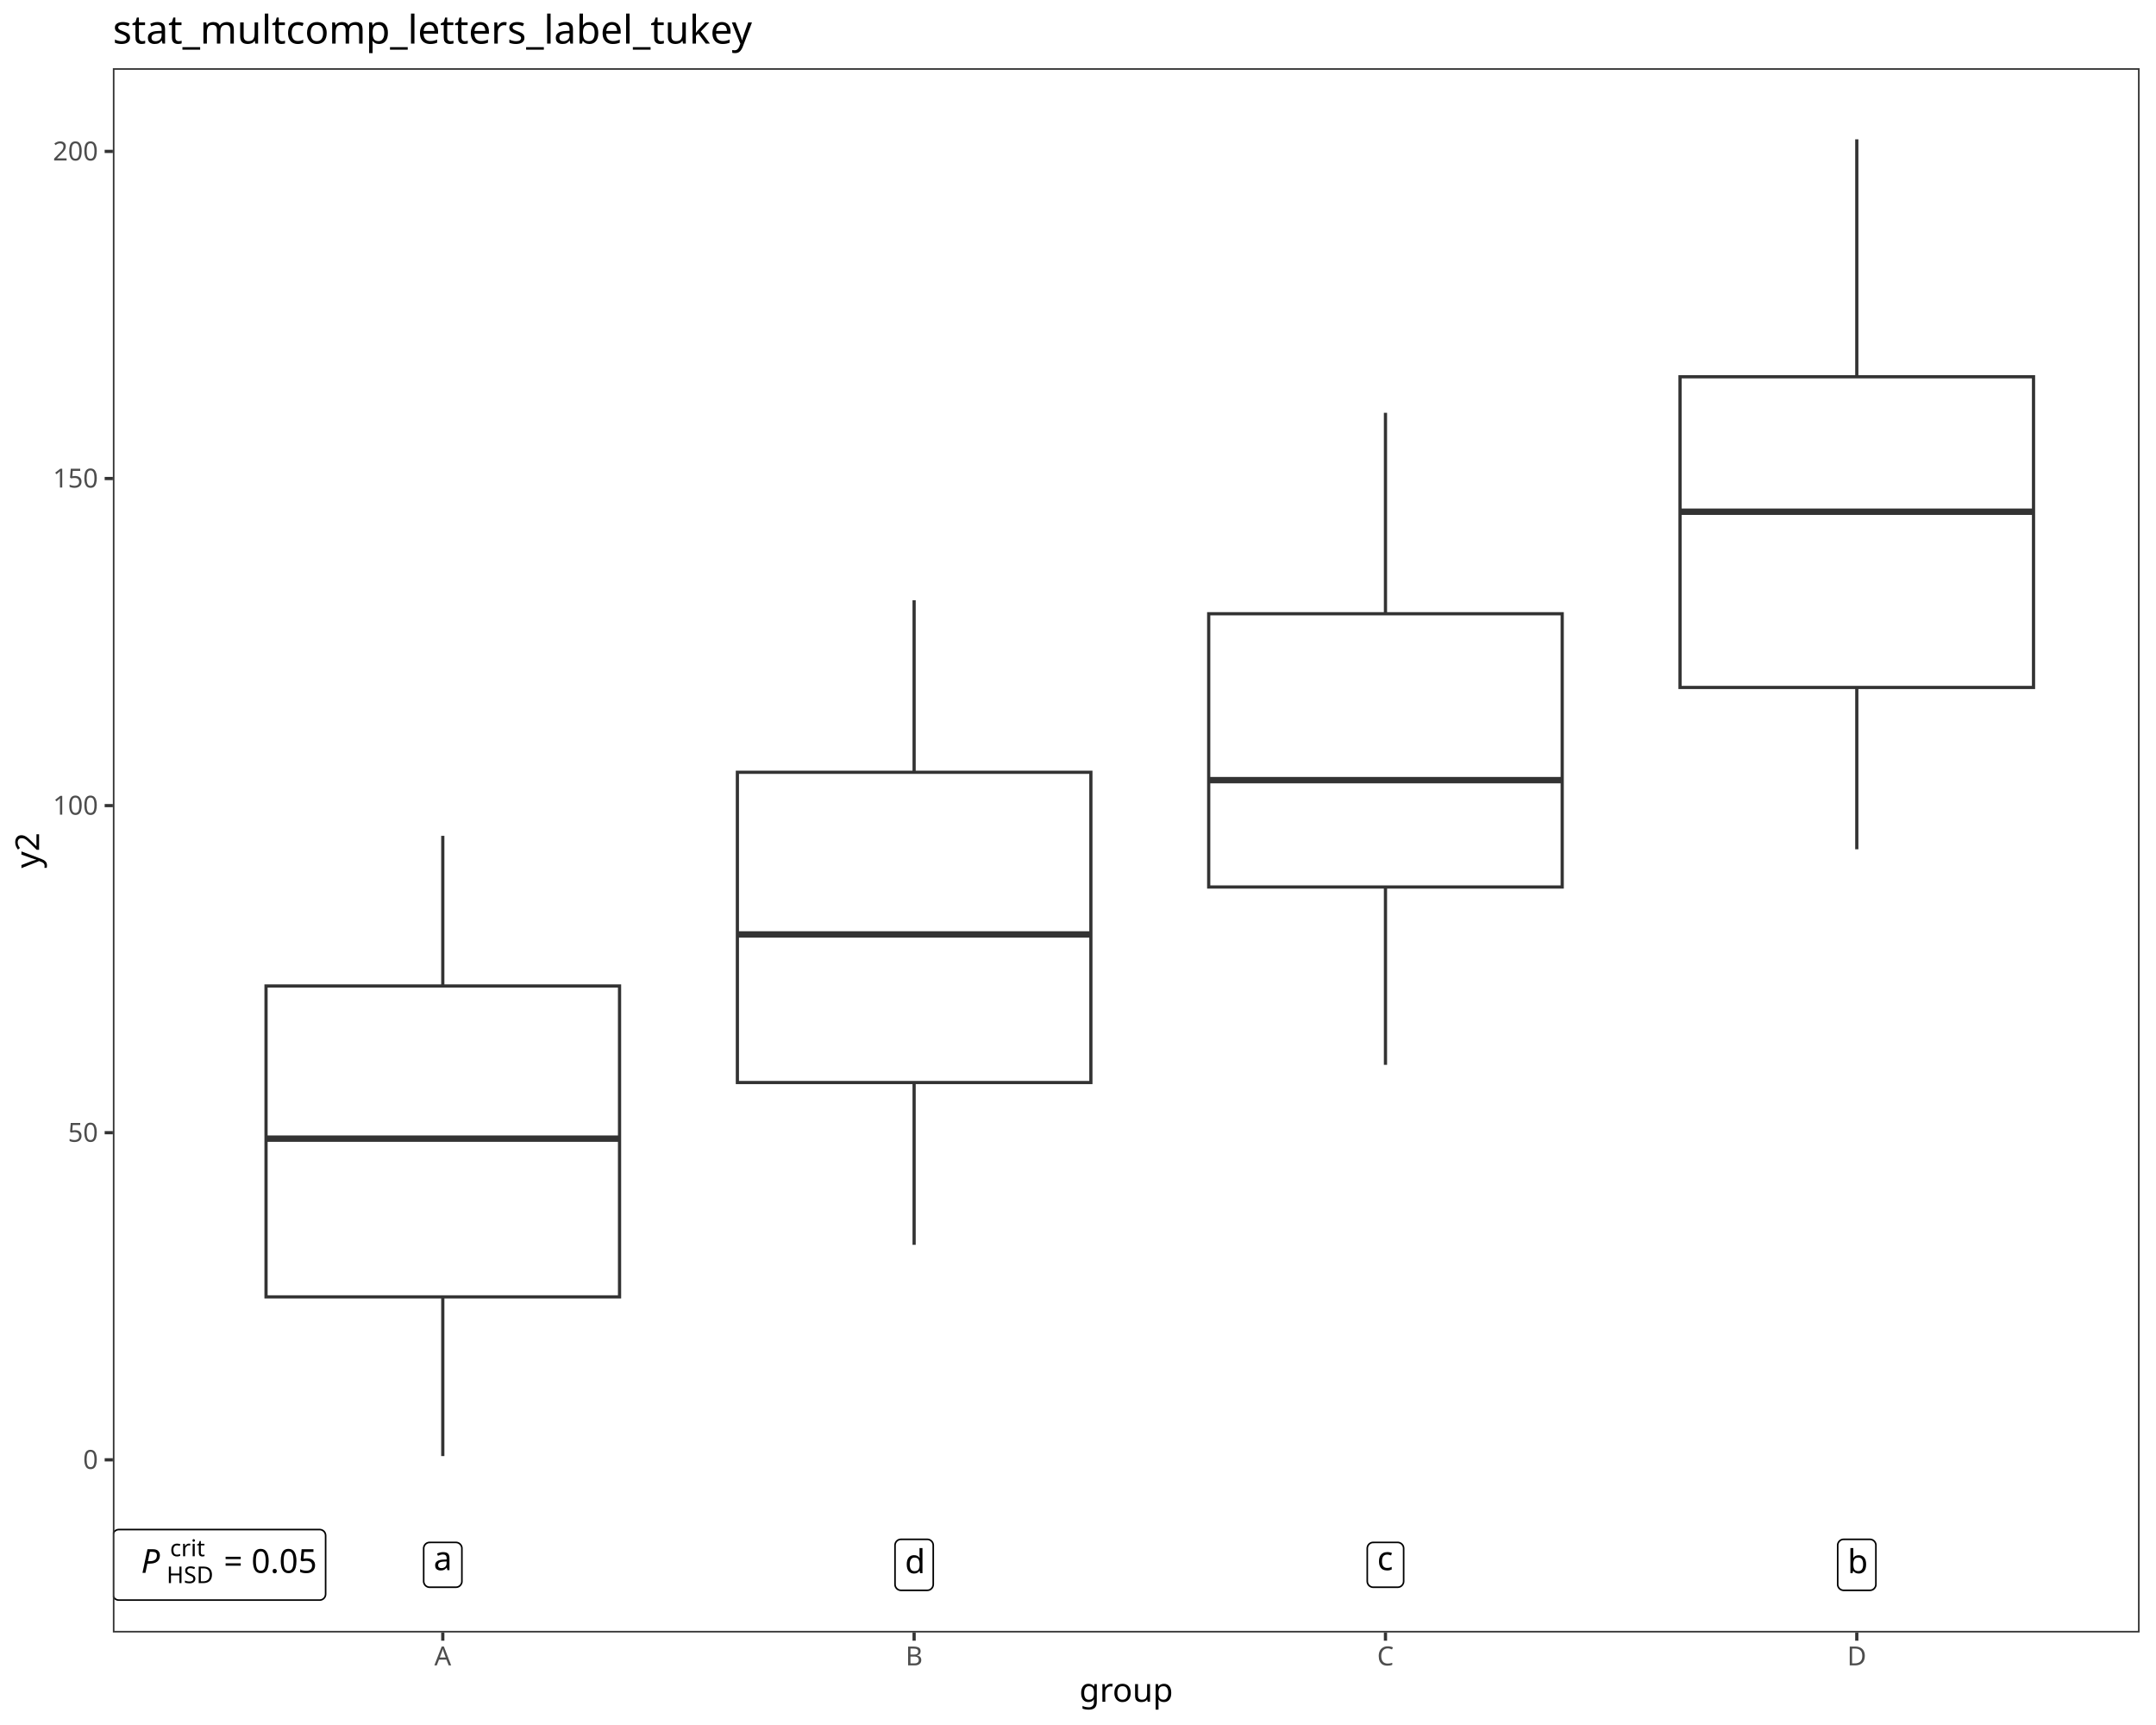
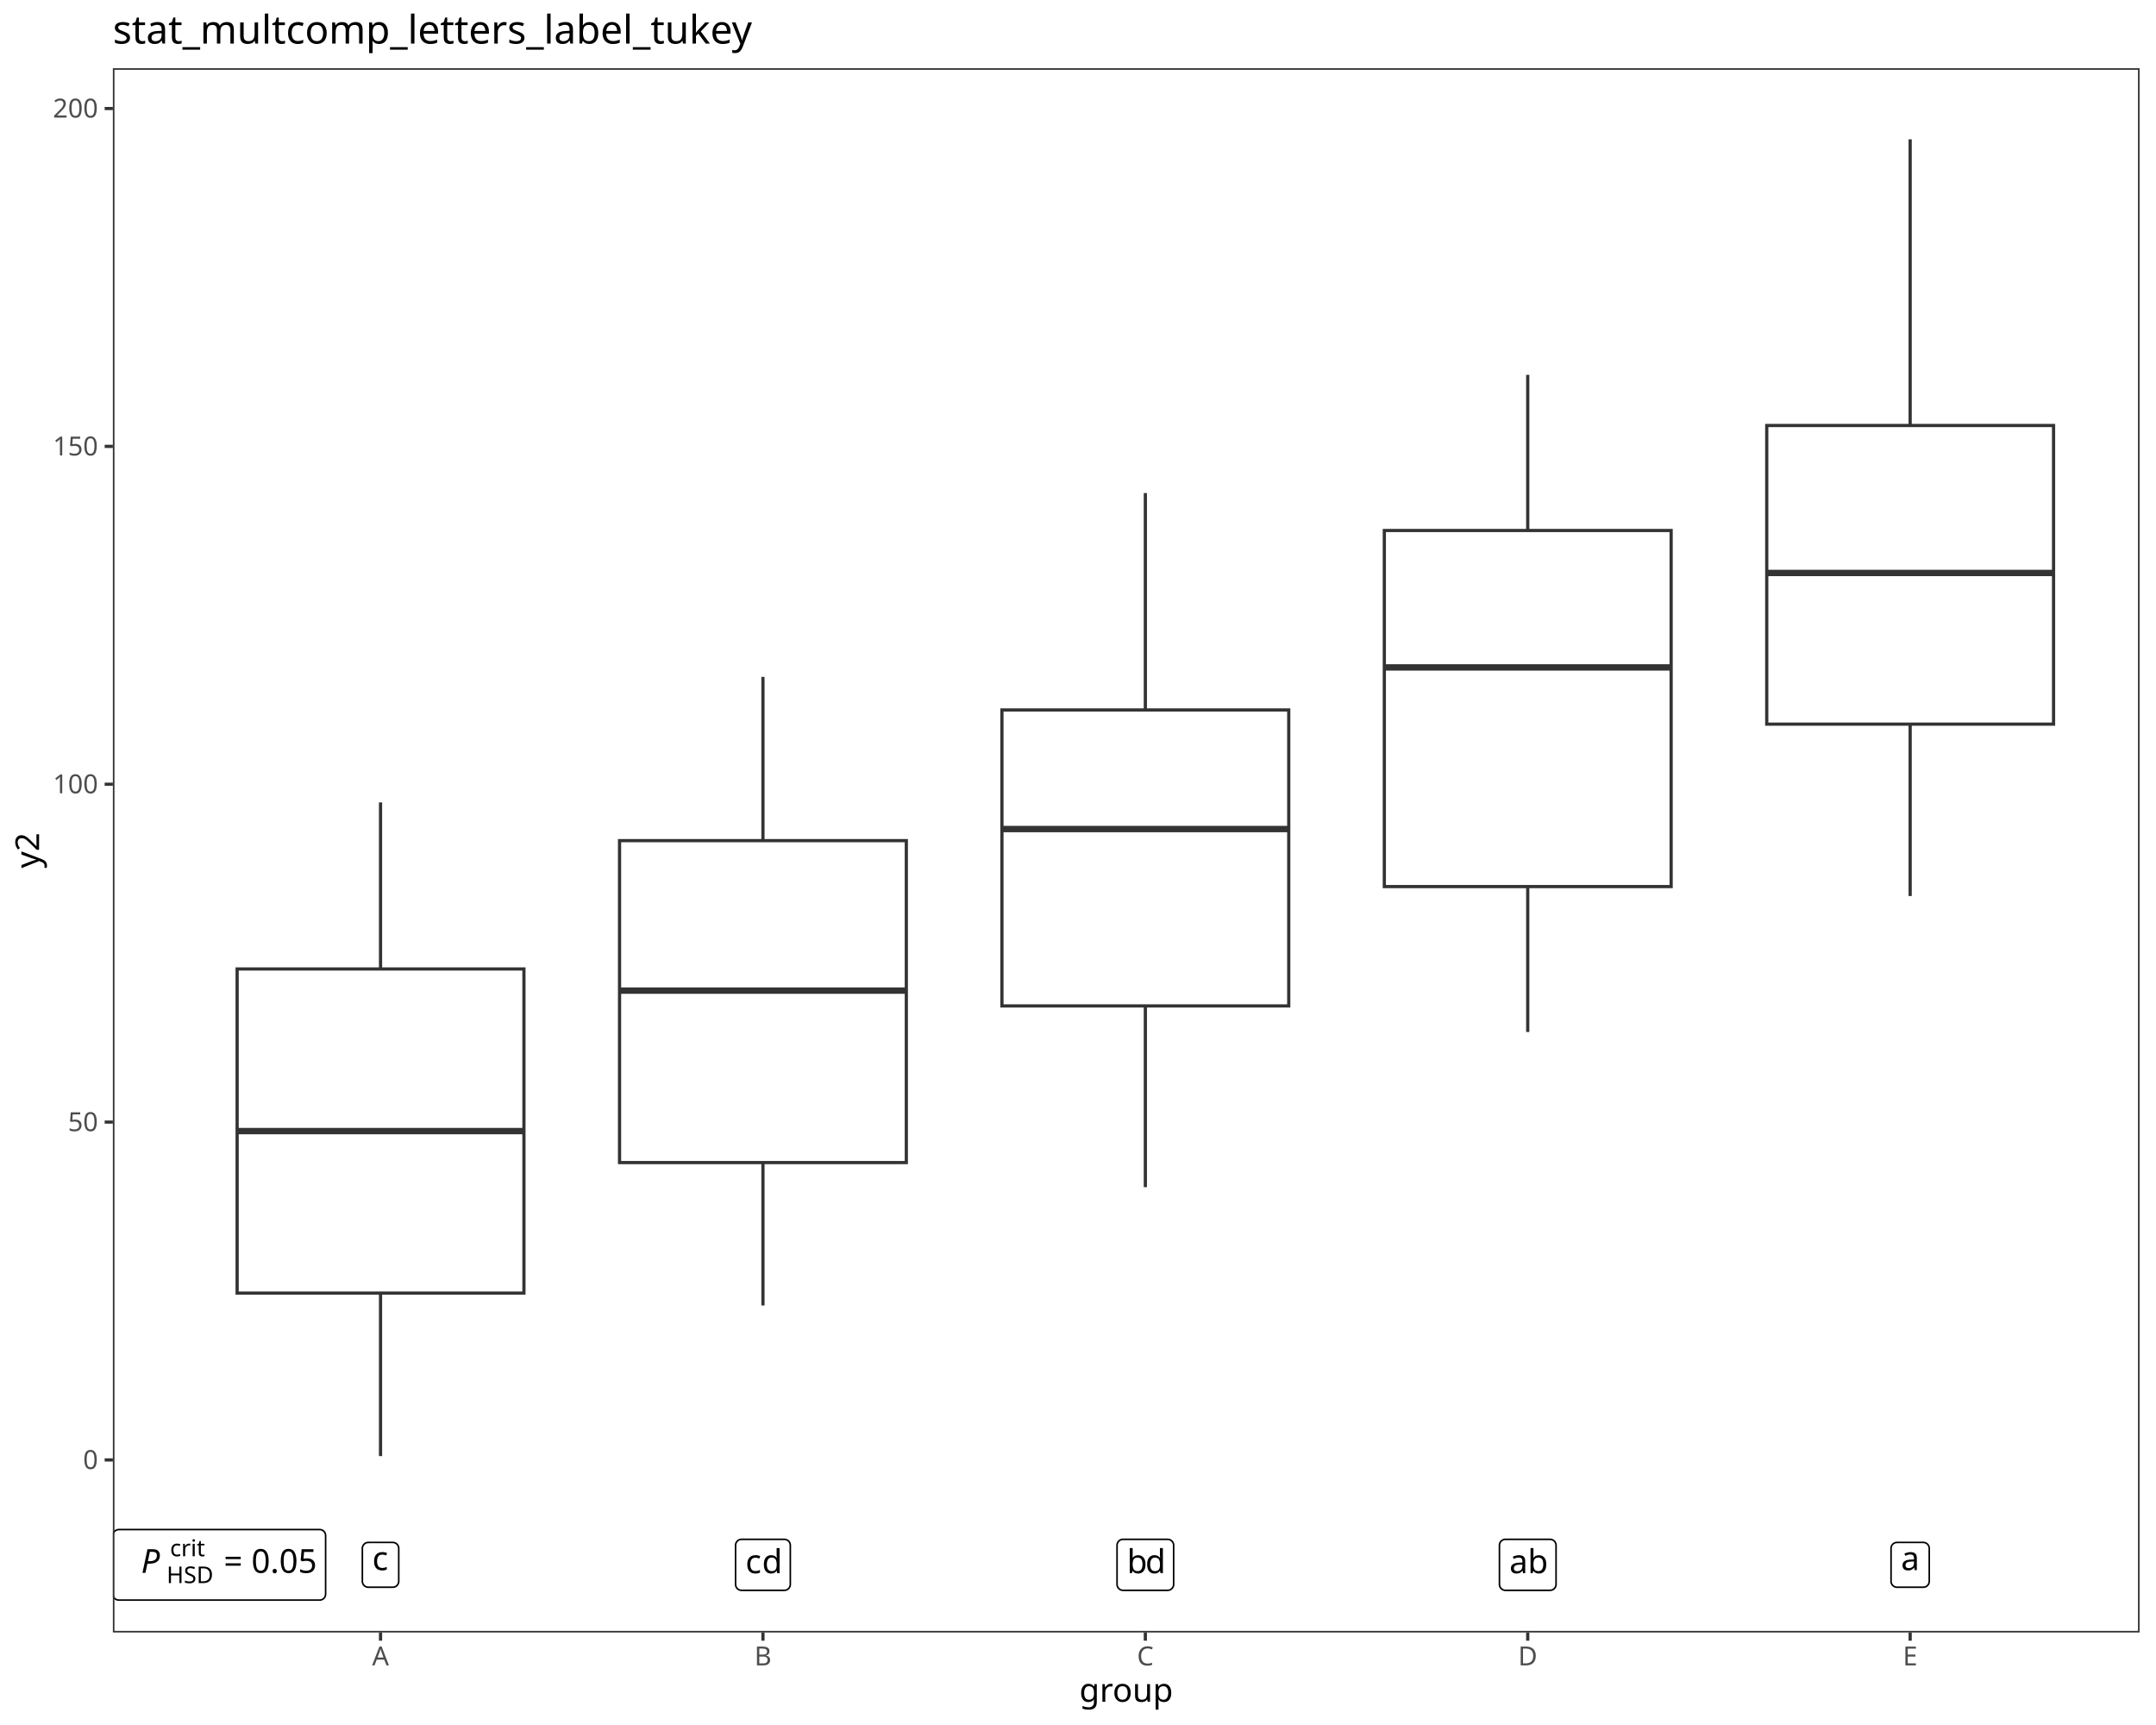
<svg xmlns="http://www.w3.org/2000/svg" class="svglite" data-engine-version="2.0" width="720.00pt" height="576.00pt" viewBox="0 0 720.00 576.00">
  <defs>
    <style type="text/css">
    .svglite line, .svglite polyline, .svglite polygon, .svglite path, .svglite rect, .svglite circle {
      fill: none;
      stroke: #000000;
      stroke-linecap: round;
      stroke-linejoin: round;
      stroke-miterlimit: 10.00;
    }
  </style>
  </defs>
  <rect width="100%" height="100%" style="stroke: none; fill: #FFFFFF;" />
  <defs>
    <clipPath id="cpMC4wMHw3MjAuMDB8MC4wMHw1NzYuMDA=">
      <rect x="0.00" y="0.00" width="720.00" height="576.00" />
    </clipPath>
  </defs>
  <g clip-path="url(#cpMC4wMHw3MjAuMDB8MC4wMHw1NzYuMDA=)">
    <rect x="0.00" y="0.00" width="720.00" height="576.00" style="stroke-width: 1.07; stroke: #FFFFFF; fill: #FFFFFF;" />
  </g>
  <defs>
    <clipPath id="cpMzcuNjl8NzE0LjUyfDIyLjc4fDU0NS4xMQ==">
      <rect x="37.69" y="22.78" width="676.83" height="522.33" />
    </clipPath>
  </defs>
  <g clip-path="url(#cpMzcuNjl8NzE0LjUyfDIyLjc4fDU0NS4xMQ==)">
    <rect x="37.69" y="22.78" width="676.83" height="522.33" style="stroke-width: 1.07; stroke: none; fill: #FFFFFF;" />
-     <line x1="147.87" y1="329.23" x2="147.87" y2="279.09" style="stroke-width: 1.07; stroke: #333333; stroke-linecap: butt;" />
-     <line x1="147.87" y1="433.05" x2="147.87" y2="486.20" style="stroke-width: 1.07; stroke: #333333; stroke-linecap: butt;" />
-     <polygon points="88.84,329.23 88.84,433.05 206.90,433.05 206.90,329.23 88.84,329.23 " style="stroke-width: 1.07; stroke: #333333; stroke-linecap: butt; stroke-linejoin: miter; fill: #FFFFFF;" />
-     <line x1="88.84" y1="380.21" x2="206.90" y2="380.21" style="stroke-width: 2.13; stroke: #333333; stroke-linecap: butt; stroke-linejoin: miter;" />
-     <line x1="305.27" y1="257.87" x2="305.27" y2="200.43" style="stroke-width: 1.07; stroke: #333333; stroke-linecap: butt;" />
-     <line x1="305.27" y1="361.47" x2="305.27" y2="415.66" style="stroke-width: 1.07; stroke: #333333; stroke-linecap: butt;" />
-     <polygon points="246.25,257.87 246.25,361.47 364.30,361.47 364.30,257.87 246.25,257.87 " style="stroke-width: 1.07; stroke: #333333; stroke-linecap: butt; stroke-linejoin: miter; fill: #FFFFFF;" />
-     <line x1="246.25" y1="312.02" x2="364.30" y2="312.02" style="stroke-width: 2.13; stroke: #333333; stroke-linecap: butt; stroke-linejoin: miter;" />
-     <line x1="462.68" y1="204.94" x2="462.68" y2="137.84" style="stroke-width: 1.07; stroke: #333333; stroke-linecap: butt;" />
-     <line x1="462.68" y1="296.18" x2="462.68" y2="355.57" style="stroke-width: 1.07; stroke: #333333; stroke-linecap: butt;" />
-     <polygon points="403.65,204.94 403.65,296.18 521.70,296.18 521.70,204.94 403.65,204.94 " style="stroke-width: 1.07; stroke: #333333; stroke-linecap: butt; stroke-linejoin: miter; fill: #FFFFFF;" />
-     <line x1="403.65" y1="260.50" x2="521.70" y2="260.50" style="stroke-width: 2.13; stroke: #333333; stroke-linecap: butt; stroke-linejoin: miter;" />
-     <line x1="620.08" y1="125.81" x2="620.08" y2="46.53" style="stroke-width: 1.07; stroke: #333333; stroke-linecap: butt;" />
-     <line x1="620.08" y1="229.55" x2="620.08" y2="283.58" style="stroke-width: 1.07; stroke: #333333; stroke-linecap: butt;" />
-     <polygon points="561.05,125.81 561.05,229.55 679.10,229.55 679.10,125.81 561.05,125.81 " style="stroke-width: 1.07; stroke: #333333; stroke-linecap: butt; stroke-linejoin: miter; fill: #FFFFFF;" />
-     <line x1="561.05" y1="170.87" x2="679.10" y2="170.87" style="stroke-width: 2.13; stroke: #333333; stroke-linecap: butt; stroke-linejoin: miter;" />
+     <line x1="127.08" y1="323.55" x2="127.08" y2="267.93" style="stroke-width: 1.07; stroke: #333333; stroke-linecap: butt;" />
+     <line x1="127.08" y1="431.78" x2="127.08" y2="486.20" style="stroke-width: 1.07; stroke: #333333; stroke-linecap: butt;" />
+     <polygon points="79.19,323.55 79.19,431.78 174.97,431.78 174.97,323.55 79.19,323.55 " style="stroke-width: 1.07; stroke: #333333; stroke-linecap: butt; stroke-linejoin: miter; fill: #FFFFFF;" />
+     <line x1="79.19" y1="377.69" x2="174.97" y2="377.69" style="stroke-width: 2.13; stroke: #333333; stroke-linecap: butt; stroke-linejoin: miter;" />
+     <line x1="254.79" y1="280.70" x2="254.79" y2="226.02" style="stroke-width: 1.07; stroke: #333333; stroke-linecap: butt;" />
+     <line x1="254.79" y1="388.20" x2="254.79" y2="435.91" style="stroke-width: 1.07; stroke: #333333; stroke-linecap: butt;" />
+     <polygon points="206.90,280.70 206.90,388.20 302.67,388.20 302.67,280.70 206.90,280.70 " style="stroke-width: 1.07; stroke: #333333; stroke-linecap: butt; stroke-linejoin: miter; fill: #FFFFFF;" />
+     <line x1="206.90" y1="330.78" x2="302.67" y2="330.78" style="stroke-width: 2.13; stroke: #333333; stroke-linecap: butt; stroke-linejoin: miter;" />
+     <line x1="382.49" y1="237.06" x2="382.49" y2="164.64" style="stroke-width: 1.07; stroke: #333333; stroke-linecap: butt;" />
+     <line x1="382.49" y1="335.89" x2="382.49" y2="396.40" style="stroke-width: 1.07; stroke: #333333; stroke-linecap: butt;" />
+     <polygon points="334.60,237.06 334.60,335.89 430.38,335.89 430.38,237.06 334.60,237.06 " style="stroke-width: 1.07; stroke: #333333; stroke-linecap: butt; stroke-linejoin: miter; fill: #FFFFFF;" />
+     <line x1="334.60" y1="276.83" x2="430.38" y2="276.83" style="stroke-width: 2.13; stroke: #333333; stroke-linecap: butt; stroke-linejoin: miter;" />
+     <line x1="510.19" y1="177.14" x2="510.19" y2="125.16" style="stroke-width: 1.07; stroke: #333333; stroke-linecap: butt;" />
+     <line x1="510.19" y1="296.04" x2="510.19" y2="344.61" style="stroke-width: 1.07; stroke: #333333; stroke-linecap: butt;" />
+     <polygon points="462.30,177.14 462.30,296.04 558.08,296.04 558.08,177.14 462.30,177.14 " style="stroke-width: 1.07; stroke: #333333; stroke-linecap: butt; stroke-linejoin: miter; fill: #FFFFFF;" />
+     <line x1="462.30" y1="222.86" x2="558.08" y2="222.86" style="stroke-width: 2.13; stroke: #333333; stroke-linecap: butt; stroke-linejoin: miter;" />
+     <line x1="637.90" y1="142.08" x2="637.90" y2="46.53" style="stroke-width: 1.07; stroke: #333333; stroke-linecap: butt;" />
+     <line x1="637.90" y1="241.80" x2="637.90" y2="299.20" style="stroke-width: 1.07; stroke: #333333; stroke-linecap: butt;" />
+     <polygon points="590.01,142.08 590.01,241.80 685.79,241.80 685.79,142.08 590.01,142.08 " style="stroke-width: 1.07; stroke: #333333; stroke-linecap: butt; stroke-linejoin: miter; fill: #FFFFFF;" />
+     <line x1="590.01" y1="191.32" x2="685.79" y2="191.32" style="stroke-width: 2.13; stroke: #333333; stroke-linecap: butt; stroke-linejoin: miter;" />
    <polygon points="39.68,534.29 106.75,534.29 106.67,534.29 106.99,534.28 107.30,534.21 107.60,534.10 107.88,533.94 108.12,533.74 108.34,533.50 108.51,533.23 108.63,532.94 108.71,532.62 108.74,532.31 108.74,532.31 108.74,512.73 108.74,512.73 108.71,512.41 108.63,512.10 108.51,511.80 108.34,511.53 108.12,511.29 107.88,511.09 107.60,510.93 107.30,510.82 106.99,510.75 106.75,510.74 39.68,510.74 39.91,510.75 39.60,510.74 39.28,510.78 38.97,510.87 38.68,511.01 38.42,511.19 38.19,511.41 38.00,511.66 37.85,511.95 37.75,512.25 37.69,512.57 37.69,512.73 37.69,532.31 37.69,532.15 37.69,532.47 37.75,532.78 37.85,533.08 38.00,533.37 38.19,533.62 38.42,533.85 38.68,534.03 38.97,534.16 39.28,534.25 39.60,534.29 " style="stroke-width: 0.53; fill: #FFFFFF;" />
    <text x="41.00" y="525.20" style="font-size: 11.04px; font-family: sans;" textLength="6.13px" lengthAdjust="spacingAndGlyphs">  </text>
    <text x="47.13" y="525.20" style="font-size: 11.04px; font-style: italic; font-family: sans;" textLength="7.37px" lengthAdjust="spacingAndGlyphs">P</text>
    <text x="55.64" y="528.62" style="font-size: 7.73px; font-family: sans;" textLength="16.32px" lengthAdjust="spacingAndGlyphs">HSD</text>
    <text x="56.78" y="519.65" style="font-size: 7.73px; font-family: sans;" textLength="10.30px" lengthAdjust="spacingAndGlyphs">crit</text>
    <text x="71.96" y="525.20" style="font-size: 11.04px; font-family: sans;" textLength="2.76px" lengthAdjust="spacingAndGlyphs"> </text>
    <text x="74.72" y="525.20" style="font-size: 11.04px; font-family: sans;" textLength="6.45px" lengthAdjust="spacingAndGlyphs">=</text>
    <text x="81.17" y="525.20" style="font-size: 11.04px; font-family: sans;" textLength="2.76px" lengthAdjust="spacingAndGlyphs"> </text>
    <text x="83.94" y="525.20" style="font-size: 11.04px; font-family: sans;" textLength="21.49px" lengthAdjust="spacingAndGlyphs">0.05</text>
-     <polygon points="143.48,530.00 152.27,530.00 152.19,530.00 152.50,529.98 152.82,529.92 153.12,529.81 153.39,529.65 153.64,529.44 153.85,529.20 154.02,528.93 154.15,528.64 154.23,528.33 154.25,528.01 154.25,528.01 154.25,517.02 154.25,517.02 154.23,516.70 154.15,516.39 154.02,516.10 153.85,515.83 153.64,515.59 153.39,515.39 153.12,515.23 152.82,515.11 152.50,515.05 152.27,515.03 143.48,515.03 143.71,515.05 143.40,515.04 143.08,515.07 142.77,515.16 142.48,515.30 142.22,515.48 141.99,515.70 141.80,515.96 141.65,516.24 141.55,516.55 141.49,516.86 141.49,517.02 141.49,528.01 141.49,527.85 141.49,528.17 141.55,528.49 141.65,528.79 141.80,529.07 141.99,529.33 142.22,529.55 142.48,529.73 142.77,529.87 143.08,529.96 143.40,530.00 " style="stroke-width: 0.53; fill: #FFFFFF;" />
-     <text x="144.80" y="524.29" style="font-size: 11.04px; font-family: sans;" textLength="6.14px" lengthAdjust="spacingAndGlyphs">a</text>
-     <polygon points="300.88,531.03 309.67,531.03 309.59,531.03 309.91,531.01 310.22,530.95 310.52,530.84 310.80,530.68 311.04,530.47 311.26,530.23 311.43,529.96 311.55,529.67 311.63,529.36 311.66,529.04 311.66,529.04 311.66,515.99 311.66,515.99 311.63,515.67 311.55,515.36 311.43,515.07 311.26,514.80 311.04,514.56 310.80,514.36 310.52,514.20 310.22,514.08 309.91,514.02 309.67,514.00 300.88,514.00 301.12,514.02 300.80,514.01 300.48,514.04 300.17,514.13 299.88,514.27 299.62,514.45 299.39,514.67 299.20,514.93 299.05,515.21 298.95,515.52 298.90,515.83 298.89,515.99 298.89,529.04 298.90,528.88 298.90,529.20 298.95,529.52 299.05,529.82 299.20,530.10 299.39,530.36 299.62,530.58 299.88,530.76 300.17,530.90 300.48,530.99 300.80,531.03 " style="stroke-width: 0.53; fill: #FFFFFF;" />
-     <text x="302.20" y="525.32" style="font-size: 11.04px; font-family: sans;" textLength="6.14px" lengthAdjust="spacingAndGlyphs">d</text>
-     <polygon points="458.59,530.00 466.76,530.00 466.68,530.00 467.00,529.98 467.32,529.92 467.61,529.81 467.89,529.65 468.14,529.44 468.35,529.20 468.52,528.93 468.65,528.64 468.72,528.33 468.75,528.01 468.75,528.01 468.75,517.02 468.75,517.02 468.72,516.70 468.65,516.39 468.52,516.10 468.35,515.83 468.14,515.59 467.89,515.39 467.61,515.23 467.32,515.11 467.00,515.05 466.76,515.03 458.59,515.03 458.83,515.05 458.51,515.04 458.19,515.07 457.88,515.16 457.60,515.30 457.33,515.48 457.10,515.70 456.91,515.96 456.76,516.24 456.66,516.55 456.61,516.86 456.60,517.02 456.60,528.01 456.61,527.85 456.61,528.17 456.66,528.49 456.76,528.79 456.91,529.07 457.10,529.33 457.33,529.55 457.60,529.73 457.88,529.87 458.19,529.96 458.51,530.00 " style="stroke-width: 0.53; fill: #FFFFFF;" />
-     <text x="459.91" y="524.29" style="font-size: 11.04px; font-family: sans;" textLength="5.52px" lengthAdjust="spacingAndGlyphs">c</text>
-     <polygon points="615.68,531.03 624.47,531.03 624.39,531.03 624.71,531.01 625.03,530.95 625.33,530.84 625.60,530.68 625.85,530.47 626.06,530.23 626.23,529.96 626.36,529.67 626.44,529.36 626.46,529.04 626.46,529.04 626.46,515.99 626.46,515.99 626.44,515.67 626.36,515.36 626.23,515.07 626.06,514.80 625.85,514.56 625.60,514.36 625.33,514.20 625.03,514.08 624.71,514.02 624.47,514.00 615.68,514.00 615.92,514.02 615.60,514.01 615.29,514.04 614.98,514.13 614.69,514.27 614.43,514.45 614.20,514.67 614.00,514.93 613.86,515.21 613.75,515.52 613.70,515.83 613.70,515.99 613.70,529.04 613.70,528.88 613.70,529.20 613.75,529.52 613.86,529.82 614.00,530.10 614.20,530.36 614.43,530.58 614.69,530.76 614.98,530.90 615.29,530.99 615.60,531.03 " style="stroke-width: 0.53; fill: #FFFFFF;" />
-     <text x="617.01" y="525.32" style="font-size: 11.04px; font-family: sans;" textLength="6.14px" lengthAdjust="spacingAndGlyphs">b</text>
+     <polygon points="122.99,530.00 131.17,530.00 131.09,530.00 131.41,529.98 131.72,529.92 132.02,529.81 132.30,529.65 132.54,529.44 132.76,529.20 132.93,528.93 133.05,528.64 133.13,528.33 133.16,528.01 133.16,528.01 133.16,517.02 133.16,517.02 133.13,516.70 133.05,516.39 132.93,516.10 132.76,515.83 132.54,515.59 132.30,515.39 132.02,515.23 131.72,515.11 131.41,515.05 131.17,515.03 122.99,515.03 123.23,515.05 122.91,515.04 122.60,515.07 122.29,515.16 122.00,515.30 121.74,515.48 121.51,515.70 121.31,515.96 121.17,516.24 121.06,516.55 121.01,516.86 121.01,517.02 121.01,528.01 121.01,527.85 121.01,528.17 121.06,528.49 121.17,528.79 121.31,529.07 121.51,529.33 121.74,529.55 122.00,529.73 122.29,529.87 122.60,529.96 122.91,530.00 " style="stroke-width: 0.53; fill: #FFFFFF;" />
+     <text x="124.32" y="524.29" style="font-size: 11.04px; font-family: sans;" textLength="5.52px" lengthAdjust="spacingAndGlyphs">c</text>
+     <polygon points="247.63,531.03 261.94,531.03 261.86,531.03 262.18,531.01 262.50,530.95 262.79,530.84 263.07,530.68 263.32,530.47 263.53,530.23 263.70,529.96 263.83,529.67 263.90,529.36 263.93,529.04 263.93,529.04 263.93,515.99 263.93,515.99 263.90,515.67 263.83,515.36 263.70,515.07 263.53,514.80 263.32,514.56 263.07,514.36 262.79,514.20 262.50,514.08 262.18,514.02 261.94,514.00 247.63,514.00 247.87,514.02 247.55,514.01 247.23,514.04 246.92,514.13 246.63,514.27 246.37,514.45 246.14,514.67 245.95,514.93 245.80,515.21 245.70,515.52 245.65,515.83 245.64,515.99 245.64,529.04 245.65,528.88 245.65,529.20 245.70,529.52 245.80,529.82 245.95,530.10 246.14,530.36 246.37,530.58 246.63,530.76 246.92,530.90 247.23,530.99 247.55,531.03 " style="stroke-width: 0.53; fill: #FFFFFF;" />
+     <text x="248.95" y="525.32" style="font-size: 11.04px; font-family: sans;" textLength="5.52px" lengthAdjust="spacingAndGlyphs">c</text>
+     <text x="254.48" y="525.32" style="font-size: 11.04px; font-family: sans;" textLength="6.14px" lengthAdjust="spacingAndGlyphs">d</text>
+     <polygon points="375.02,531.03 389.95,531.03 389.87,531.03 390.19,531.01 390.51,530.95 390.81,530.84 391.08,530.68 391.33,530.47 391.54,530.23 391.71,529.96 391.84,529.67 391.92,529.36 391.94,529.04 391.94,529.04 391.94,515.99 391.94,515.99 391.92,515.67 391.84,515.36 391.71,515.07 391.54,514.80 391.33,514.56 391.08,514.36 390.81,514.20 390.51,514.08 390.19,514.02 389.95,514.00 375.02,514.00 375.26,514.02 374.94,514.01 374.63,514.04 374.32,514.13 374.03,514.27 373.77,514.45 373.54,514.67 373.35,514.93 373.20,515.21 373.10,515.52 373.04,515.83 373.04,515.99 373.04,529.04 373.04,528.88 373.04,529.20 373.10,529.52 373.20,529.82 373.35,530.10 373.54,530.36 373.77,530.58 374.03,530.76 374.32,530.90 374.63,530.99 374.94,531.03 " style="stroke-width: 0.53; fill: #FFFFFF;" />
+     <text x="376.35" y="525.32" style="font-size: 11.04px; font-family: sans;" textLength="6.14px" lengthAdjust="spacingAndGlyphs">b</text>
+     <text x="382.49" y="525.32" style="font-size: 11.04px; font-family: sans;" textLength="6.14px" lengthAdjust="spacingAndGlyphs">d</text>
+     <polygon points="502.73,531.03 517.66,531.03 517.58,531.03 517.90,531.01 518.21,530.95 518.51,530.84 518.79,530.68 519.04,530.47 519.25,530.23 519.42,529.96 519.54,529.67 519.62,529.36 519.65,529.04 519.65,529.04 519.65,515.99 519.65,515.99 519.62,515.67 519.54,515.36 519.42,515.07 519.25,514.80 519.04,514.56 518.79,514.36 518.51,514.20 518.21,514.08 517.90,514.02 517.66,514.00 502.73,514.00 502.97,514.02 502.65,514.01 502.33,514.04 502.02,514.13 501.74,514.27 501.47,514.45 501.24,514.67 501.05,514.93 500.90,515.21 500.80,515.52 500.75,515.83 500.74,515.99 500.74,529.04 500.75,528.88 500.75,529.20 500.80,529.52 500.90,529.82 501.05,530.10 501.24,530.36 501.47,530.58 501.74,530.76 502.02,530.90 502.33,530.99 502.65,531.03 " style="stroke-width: 0.53; fill: #FFFFFF;" />
+     <text x="504.05" y="525.32" style="font-size: 11.04px; font-family: sans;" textLength="6.14px" lengthAdjust="spacingAndGlyphs">a</text>
+     <text x="510.19" y="525.32" style="font-size: 11.04px; font-family: sans;" textLength="6.14px" lengthAdjust="spacingAndGlyphs">b</text>
+     <polygon points="633.50,530.00 642.29,530.00 642.21,530.00 642.53,529.98 642.85,529.92 643.14,529.81 643.42,529.65 643.67,529.44 643.88,529.20 644.05,528.93 644.18,528.64 644.25,528.33 644.28,528.01 644.28,528.01 644.28,517.02 644.28,517.02 644.25,516.70 644.18,516.39 644.05,516.10 643.88,515.83 643.67,515.59 643.42,515.39 643.14,515.23 642.85,515.11 642.53,515.05 642.29,515.03 633.50,515.03 633.74,515.05 633.42,515.04 633.11,515.07 632.80,515.16 632.51,515.30 632.25,515.48 632.02,515.70 631.82,515.96 631.67,516.24 631.57,516.55 631.52,516.86 631.52,517.02 631.52,528.01 631.52,527.85 631.52,528.17 631.57,528.49 631.67,528.79 631.82,529.07 632.02,529.33 632.25,529.55 632.51,529.73 632.80,529.87 633.11,529.96 633.42,530.00 " style="stroke-width: 0.53; fill: #FFFFFF;" />
+     <text x="634.83" y="524.29" style="font-size: 11.04px; font-family: sans;" textLength="6.14px" lengthAdjust="spacingAndGlyphs">a</text>
    <rect x="37.69" y="22.78" width="676.83" height="522.33" style="stroke-width: 1.07; stroke: #333333;" />
  </g>
  <g clip-path="url(#cpMC4wMHw3MjAuMDB8MC4wMHw1NzYuMDA=)">
-     <text x="32.76" y="490.48" text-anchor="end" style="font-size: 8.80px; fill: #4D4D4D; font-family: sans;" textLength="4.89px" lengthAdjust="spacingAndGlyphs">0</text>
-     <text x="32.76" y="381.25" text-anchor="end" style="font-size: 8.80px; fill: #4D4D4D; font-family: sans;" textLength="9.79px" lengthAdjust="spacingAndGlyphs">50</text>
-     <text x="32.76" y="272.03" text-anchor="end" style="font-size: 8.80px; fill: #4D4D4D; font-family: sans;" textLength="14.68px" lengthAdjust="spacingAndGlyphs">100</text>
-     <text x="32.76" y="162.80" text-anchor="end" style="font-size: 8.80px; fill: #4D4D4D; font-family: sans;" textLength="14.68px" lengthAdjust="spacingAndGlyphs">150</text>
-     <text x="32.76" y="53.58" text-anchor="end" style="font-size: 8.80px; fill: #4D4D4D; font-family: sans;" textLength="14.68px" lengthAdjust="spacingAndGlyphs">200</text>
-     <polyline points="34.95,487.45 37.69,487.45 " style="stroke-width: 1.07; stroke: #333333; stroke-linecap: butt;" />
-     <polyline points="34.95,378.22 37.69,378.22 " style="stroke-width: 1.07; stroke: #333333; stroke-linecap: butt;" />
-     <polyline points="34.95,269.00 37.69,269.00 " style="stroke-width: 1.07; stroke: #333333; stroke-linecap: butt;" />
-     <polyline points="34.95,159.78 37.69,159.78 " style="stroke-width: 1.07; stroke: #333333; stroke-linecap: butt;" />
-     <polyline points="34.95,50.55 37.69,50.55 " style="stroke-width: 1.07; stroke: #333333; stroke-linecap: butt;" />
-     <polyline points="147.87,547.85 147.87,545.11 " style="stroke-width: 1.07; stroke: #333333; stroke-linecap: butt;" />
-     <polyline points="305.27,547.85 305.27,545.11 " style="stroke-width: 1.07; stroke: #333333; stroke-linecap: butt;" />
-     <polyline points="462.68,547.85 462.68,545.11 " style="stroke-width: 1.07; stroke: #333333; stroke-linecap: butt;" />
-     <polyline points="620.08,547.85 620.08,545.11 " style="stroke-width: 1.07; stroke: #333333; stroke-linecap: butt;" />
-     <text x="147.87" y="556.10" text-anchor="middle" style="font-size: 8.80px; fill: #4D4D4D; font-family: sans;" textLength="5.87px" lengthAdjust="spacingAndGlyphs">A</text>
-     <text x="305.27" y="556.10" text-anchor="middle" style="font-size: 8.80px; fill: #4D4D4D; font-family: sans;" textLength="5.87px" lengthAdjust="spacingAndGlyphs">B</text>
-     <text x="462.68" y="556.10" text-anchor="middle" style="font-size: 8.80px; fill: #4D4D4D; font-family: sans;" textLength="6.36px" lengthAdjust="spacingAndGlyphs">C</text>
-     <text x="620.08" y="556.10" text-anchor="middle" style="font-size: 8.80px; fill: #4D4D4D; font-family: sans;" textLength="6.36px" lengthAdjust="spacingAndGlyphs">D</text>
+     <text x="32.76" y="490.52" text-anchor="end" style="font-size: 8.80px; fill: #4D4D4D; font-family: sans;" textLength="4.89px" lengthAdjust="spacingAndGlyphs">0</text>
+     <text x="32.76" y="377.70" text-anchor="end" style="font-size: 8.80px; fill: #4D4D4D; font-family: sans;" textLength="9.79px" lengthAdjust="spacingAndGlyphs">50</text>
+     <text x="32.76" y="264.89" text-anchor="end" style="font-size: 8.80px; fill: #4D4D4D; font-family: sans;" textLength="14.68px" lengthAdjust="spacingAndGlyphs">100</text>
+     <text x="32.76" y="152.08" text-anchor="end" style="font-size: 8.80px; fill: #4D4D4D; font-family: sans;" textLength="14.68px" lengthAdjust="spacingAndGlyphs">150</text>
+     <text x="32.76" y="39.26" text-anchor="end" style="font-size: 8.80px; fill: #4D4D4D; font-family: sans;" textLength="14.68px" lengthAdjust="spacingAndGlyphs">200</text>
+     <polyline points="34.95,487.49 37.69,487.49 " style="stroke-width: 1.07; stroke: #333333; stroke-linecap: butt;" />
+     <polyline points="34.95,374.68 37.69,374.68 " style="stroke-width: 1.07; stroke: #333333; stroke-linecap: butt;" />
+     <polyline points="34.95,261.86 37.69,261.86 " style="stroke-width: 1.07; stroke: #333333; stroke-linecap: butt;" />
+     <polyline points="34.95,149.05 37.69,149.05 " style="stroke-width: 1.07; stroke: #333333; stroke-linecap: butt;" />
+     <polyline points="34.95,36.24 37.69,36.24 " style="stroke-width: 1.07; stroke: #333333; stroke-linecap: butt;" />
+     <polyline points="127.08,547.85 127.08,545.11 " style="stroke-width: 1.07; stroke: #333333; stroke-linecap: butt;" />
+     <polyline points="254.79,547.85 254.79,545.11 " style="stroke-width: 1.07; stroke: #333333; stroke-linecap: butt;" />
+     <polyline points="382.49,547.85 382.49,545.11 " style="stroke-width: 1.07; stroke: #333333; stroke-linecap: butt;" />
+     <polyline points="510.19,547.85 510.19,545.11 " style="stroke-width: 1.07; stroke: #333333; stroke-linecap: butt;" />
+     <polyline points="637.90,547.85 637.90,545.11 " style="stroke-width: 1.07; stroke: #333333; stroke-linecap: butt;" />
+     <text x="127.08" y="556.10" text-anchor="middle" style="font-size: 8.80px; fill: #4D4D4D; font-family: sans;" textLength="5.87px" lengthAdjust="spacingAndGlyphs">A</text>
+     <text x="254.79" y="556.10" text-anchor="middle" style="font-size: 8.80px; fill: #4D4D4D; font-family: sans;" textLength="5.87px" lengthAdjust="spacingAndGlyphs">B</text>
+     <text x="382.49" y="556.10" text-anchor="middle" style="font-size: 8.80px; fill: #4D4D4D; font-family: sans;" textLength="6.36px" lengthAdjust="spacingAndGlyphs">C</text>
+     <text x="510.19" y="556.10" text-anchor="middle" style="font-size: 8.80px; fill: #4D4D4D; font-family: sans;" textLength="6.36px" lengthAdjust="spacingAndGlyphs">D</text>
+     <text x="637.90" y="556.10" text-anchor="middle" style="font-size: 8.80px; fill: #4D4D4D; font-family: sans;" textLength="5.87px" lengthAdjust="spacingAndGlyphs">E</text>
    <text x="376.10" y="568.24" text-anchor="middle" style="font-size: 11.00px; font-family: sans;" textLength="28.14px" lengthAdjust="spacingAndGlyphs">group</text>
    <text transform="translate(13.05,283.95) rotate(-90)" text-anchor="middle" style="font-size: 11.00px; font-family: sans;" textLength="11.62px" lengthAdjust="spacingAndGlyphs">y2</text>
    <text x="37.69" y="14.56" style="font-size: 13.20px; font-family: sans;" textLength="203.27px" lengthAdjust="spacingAndGlyphs">stat_multcomp_letters_label_tukey</text>
  </g>
</svg>
